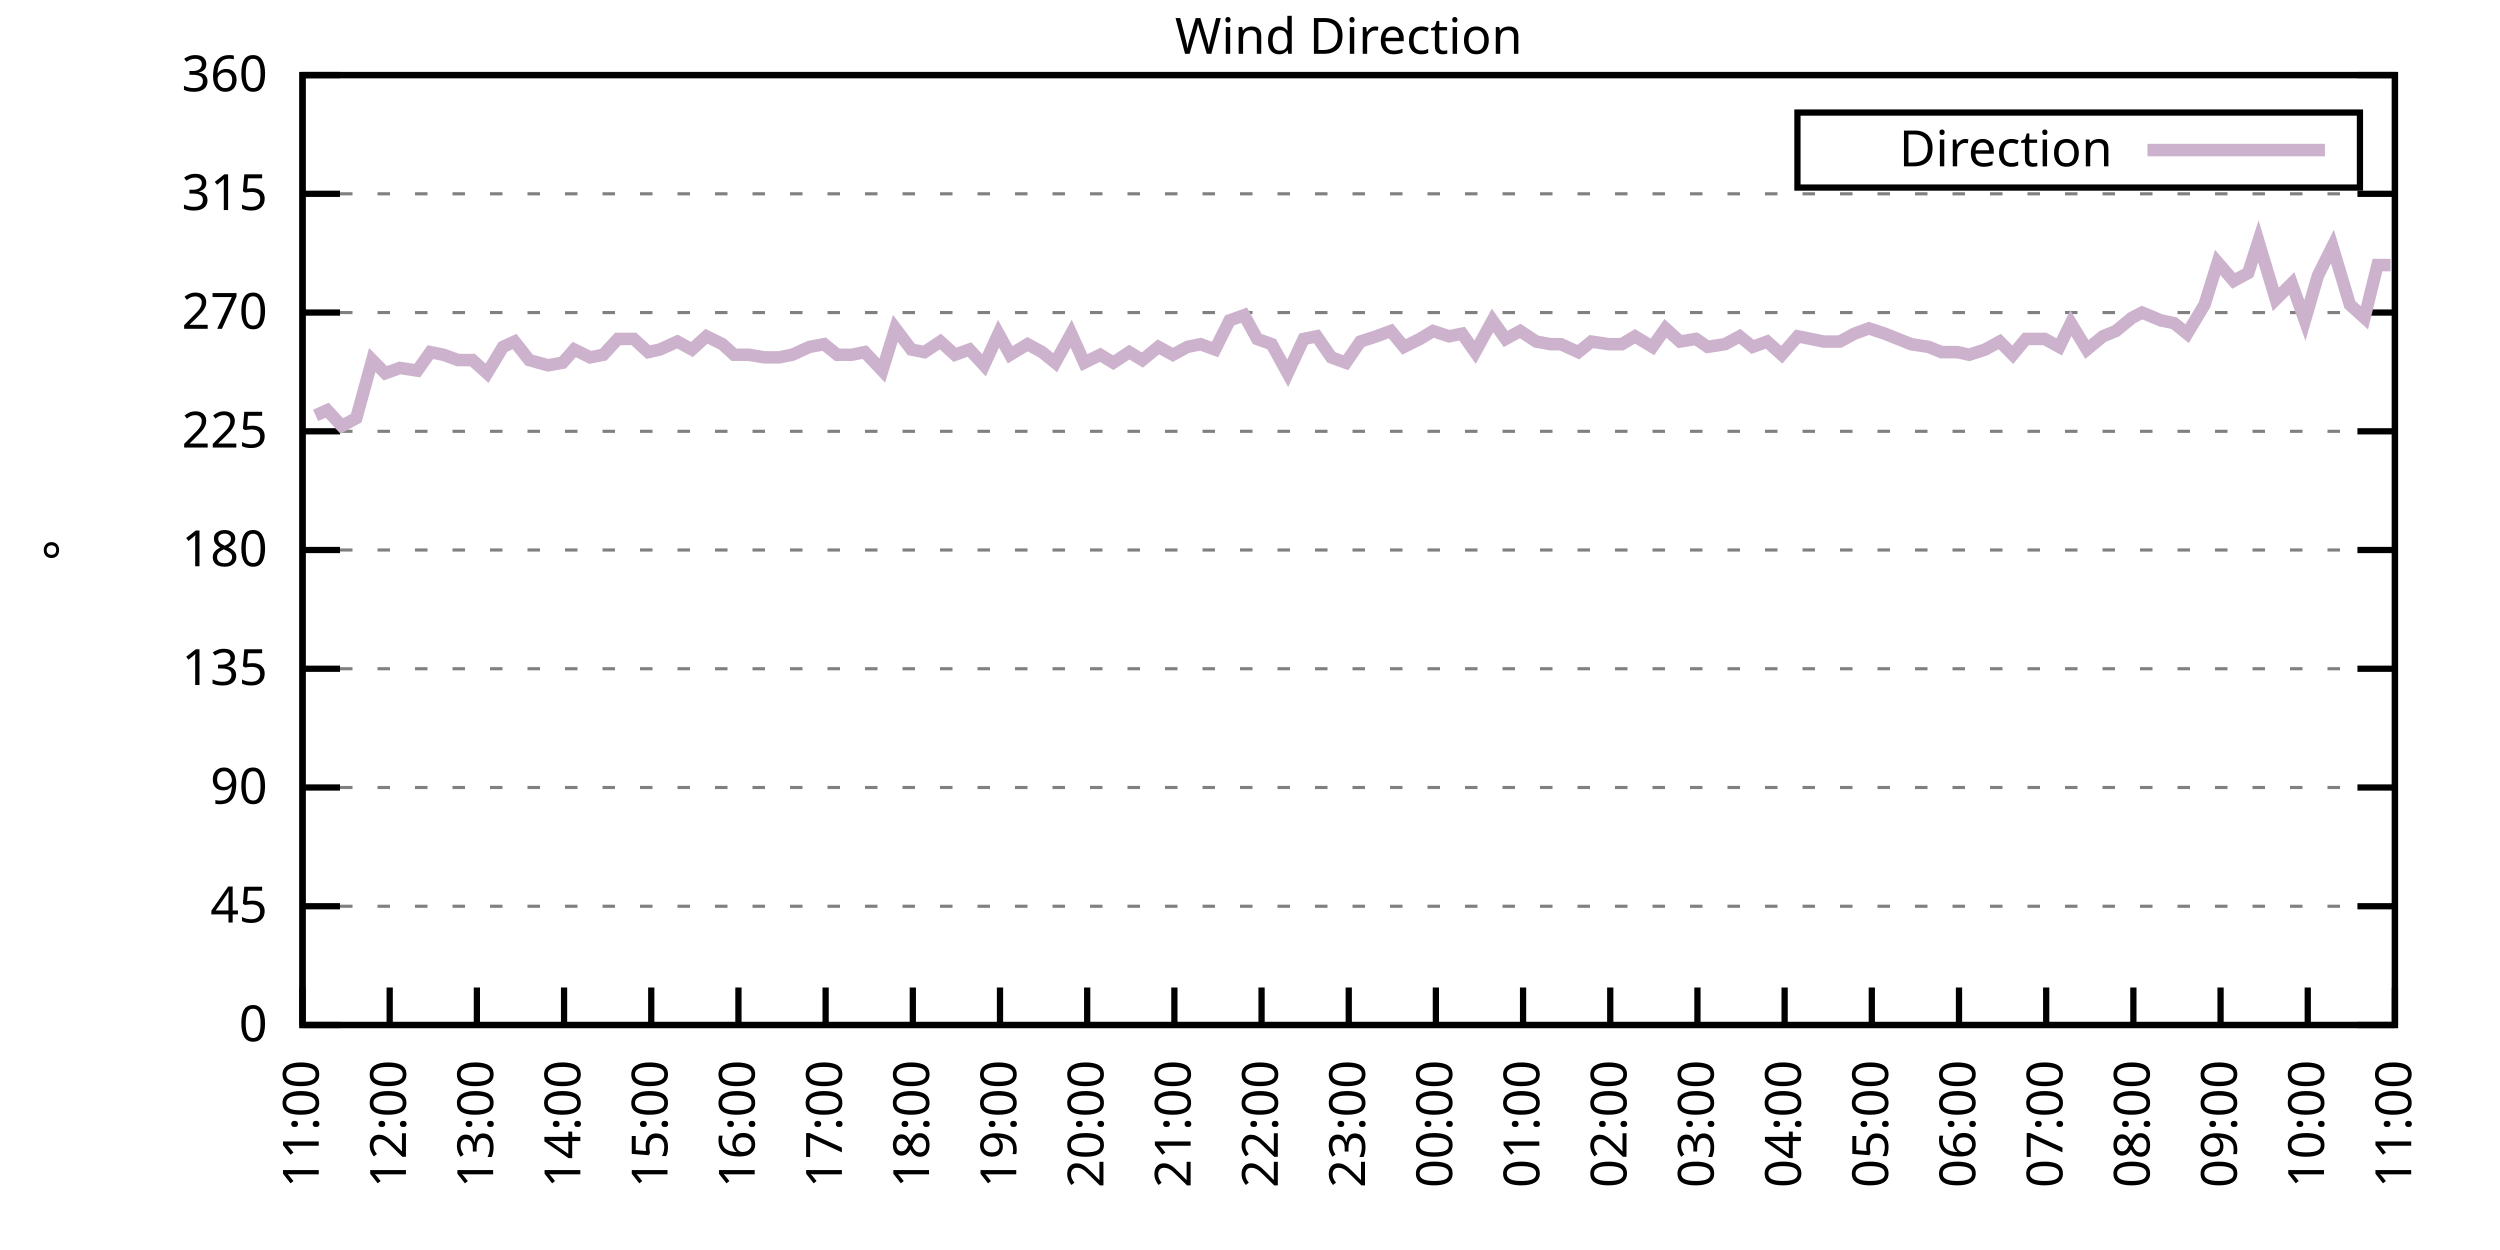
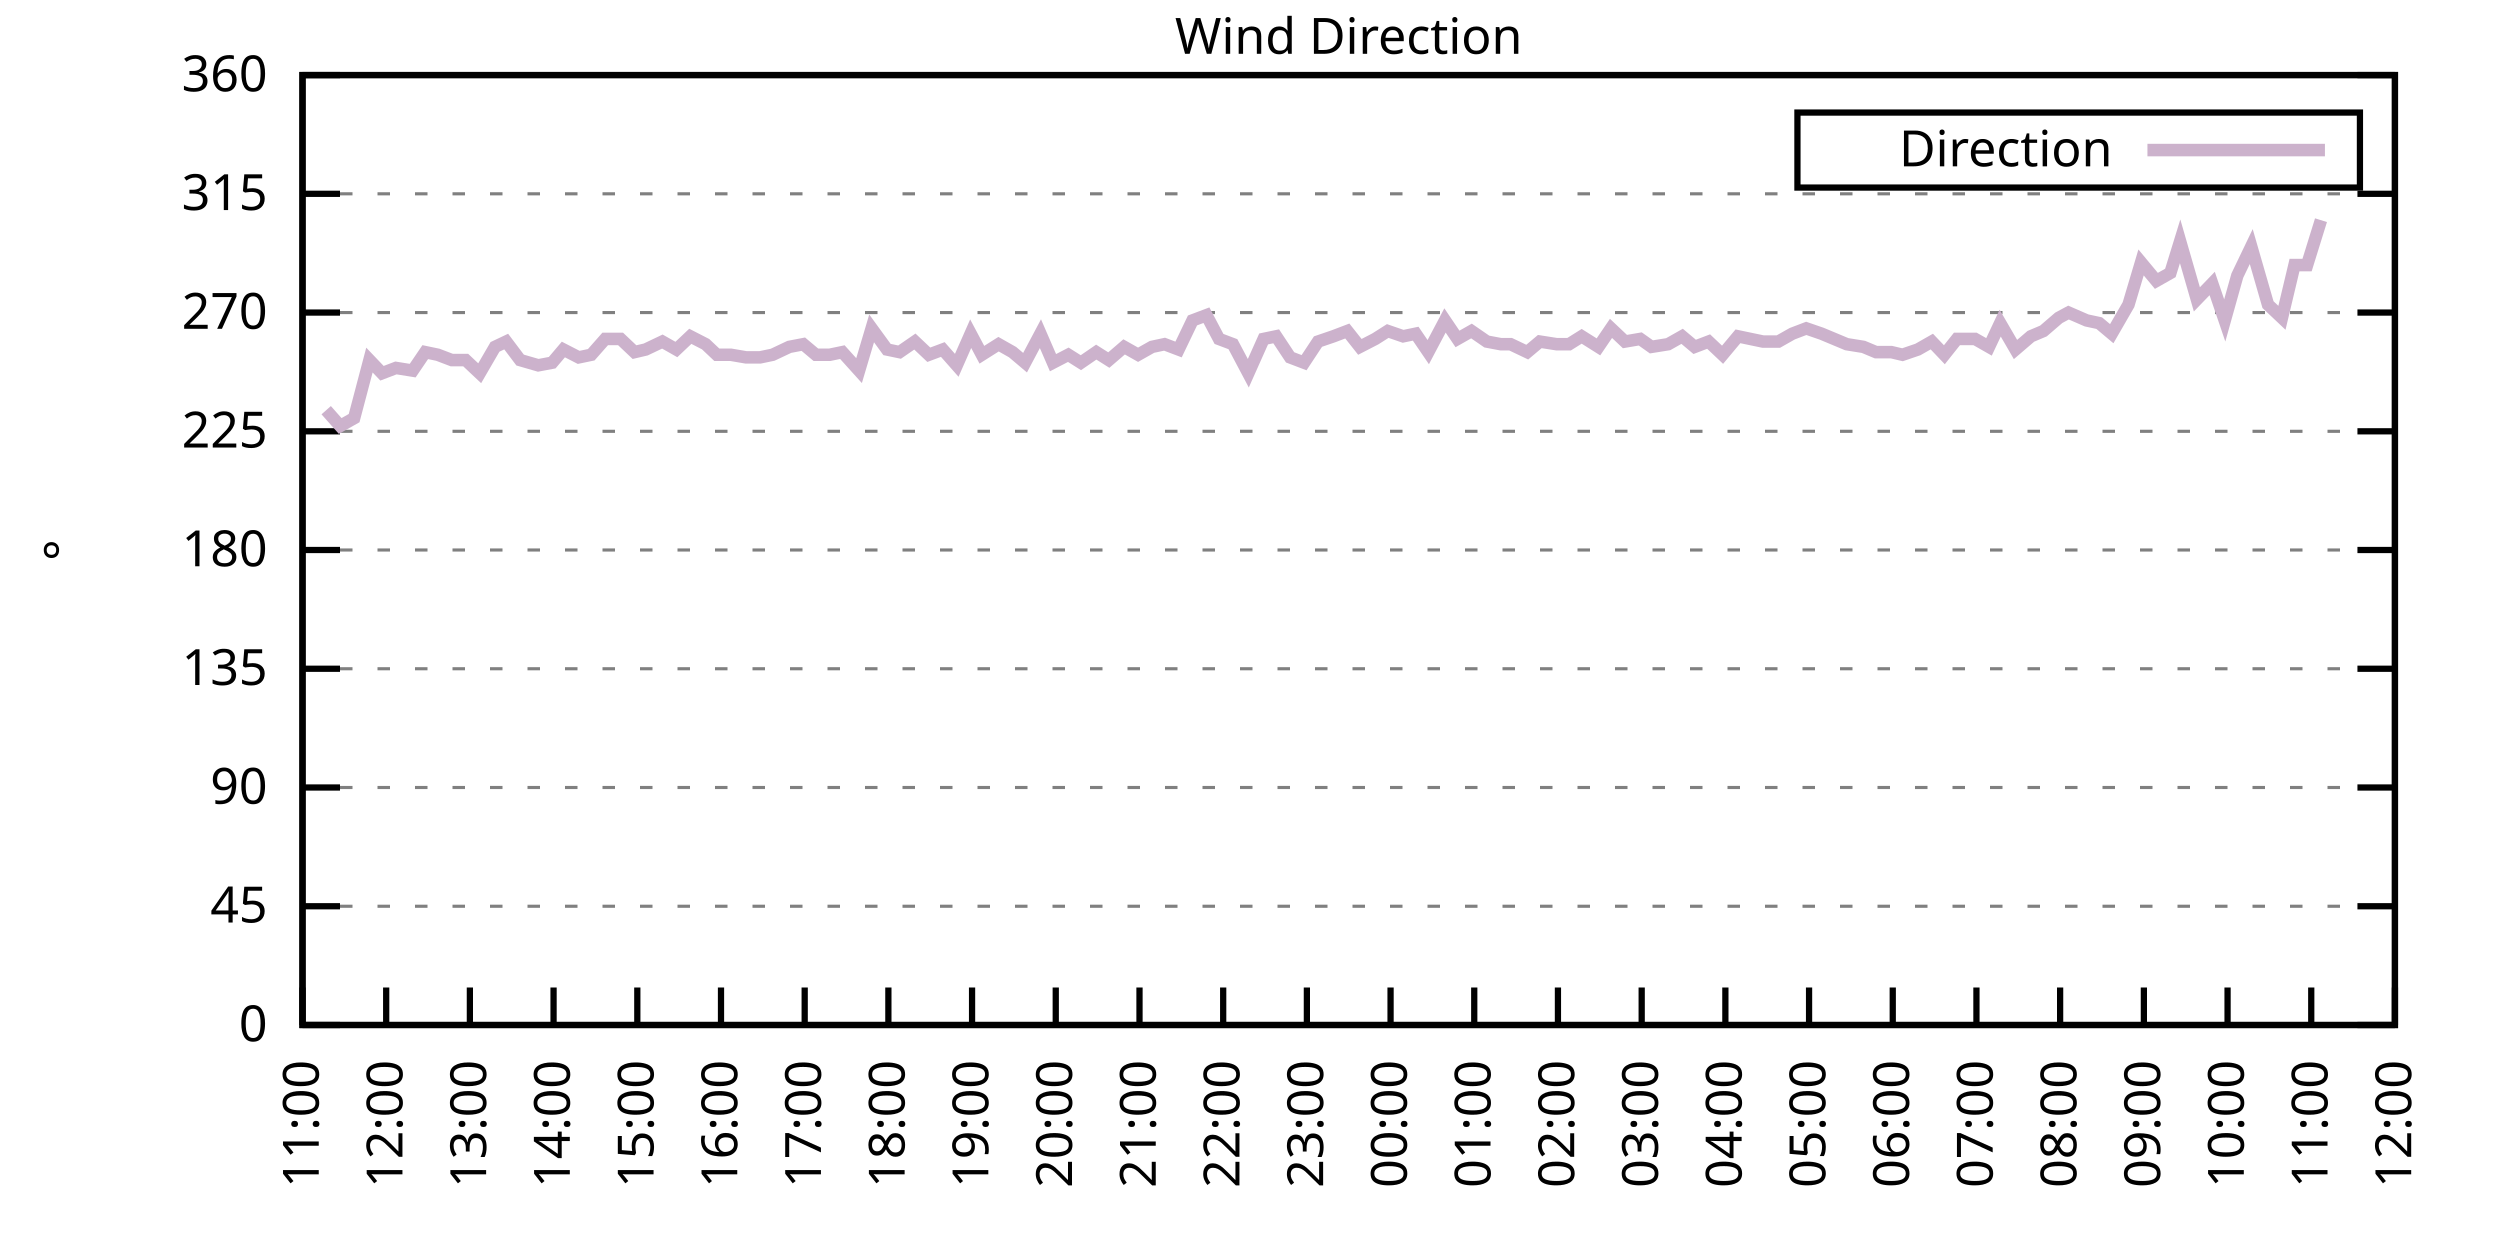
<svg xmlns="http://www.w3.org/2000/svg" xmlns:xlink="http://www.w3.org/1999/xlink" width="400" height="200" viewBox="0 0 400 200">
  <g id="gnuplot_canvas">
    <rect x="0" y="0" width="400" height="200" fill="none" />
    <defs>
      <circle id="gpDot" r="0.5" stroke-width="0.5" stroke="currentColor" />
      <path id="gpPt0" stroke-width="0.333" stroke="currentColor" d="M-1,0 h2 M0,-1 v2" />
      <path id="gpPt1" stroke-width="0.333" stroke="currentColor" d="M-1,-1 L1,1 M1,-1 L-1,1" />
      <path id="gpPt2" stroke-width="0.333" stroke="currentColor" d="M-1,0 L1,0 M0,-1 L0,1 M-1,-1 L1,1 M-1,1 L1,-1" />
      <rect id="gpPt3" stroke-width="0.333" stroke="currentColor" x="-1" y="-1" width="2" height="2" />
      <rect id="gpPt4" stroke-width="0.333" stroke="currentColor" fill="currentColor" x="-1" y="-1" width="2" height="2" />
      <circle id="gpPt5" stroke-width="0.333" stroke="currentColor" cx="0" cy="0" r="1" />
      <use xlink:href="#gpPt5" id="gpPt6" fill="currentColor" stroke="none" />
      <path id="gpPt7" stroke-width="0.333" stroke="currentColor" d="M0,-1.33 L-1.33,0.67 L1.33,0.67 z" />
      <use xlink:href="#gpPt7" id="gpPt8" fill="currentColor" stroke="none" />
      <use xlink:href="#gpPt7" id="gpPt9" stroke="currentColor" transform="rotate(180)" />
      <use xlink:href="#gpPt9" id="gpPt10" fill="currentColor" stroke="none" />
      <use xlink:href="#gpPt3" id="gpPt11" stroke="currentColor" transform="rotate(45)" />
      <use xlink:href="#gpPt11" id="gpPt12" fill="currentColor" stroke="none" />
      <path id="gpPt13" stroke-width="0.333" stroke="currentColor" d="M0,1.330 L1.265,0.411 L0.782,-1.067 L-0.782,-1.076 L-1.265,0.411 z" />
      <use xlink:href="#gpPt13" id="gpPt14" fill="currentColor" stroke="none" />
      <filter id="textbox" filterUnits="objectBoundingBox" x="0" y="0" height="1" width="1">
        <feFlood flood-color="white" flood-opacity="1" result="bgnd" />
        <feComposite in="SourceGraphic" in2="bgnd" operator="atop" />
      </filter>
      <filter id="greybox" filterUnits="objectBoundingBox" x="0" y="0" height="1" width="1">
        <feFlood flood-color="lightgrey" flood-opacity="1" result="grey" />
        <feComposite in="SourceGraphic" in2="grey" operator="atop" />
      </filter>
    </defs>
    <g fill="none" color="white" stroke="currentColor" stroke-width="1.00" stroke-linecap="butt" stroke-linejoin="miter">
</g>
    <g fill="none" color="black" stroke="currentColor" stroke-width="1.00" stroke-linecap="butt" stroke-linejoin="miter">
      <g stroke="none" shape-rendering="crispEdges">
        <polygon fill="rgb(255, 255, 255)" points="48.40,164.00 383.18,164.00 383.18,12.02 48.40,12.02 " />
      </g>
    </g>
    <g fill="none" color="black" stroke="currentColor" stroke-width="1.00" stroke-linecap="butt" stroke-linejoin="miter">
</g>
    <g fill="none" color="black" stroke="black" stroke-width="0.50" stroke-linecap="butt" stroke-linejoin="miter">
</g>
    <g fill="none" color="gray" stroke="currentColor" stroke-width="0.50" stroke-linecap="butt" stroke-linejoin="miter">
      <path stroke="gray" stroke-dasharray="2,4" class="gridline" d="M48.40,164.00 L383.19,164.00  " />
    </g>
    <g fill="none" color="gray" stroke="gray" stroke-width="1.00" stroke-linecap="butt" stroke-linejoin="miter">
</g>
    <g fill="none" color="black" stroke="currentColor" stroke-width="1.00" stroke-linecap="butt" stroke-linejoin="miter">
      <path stroke="black" d="M48.40,164.00 L54.40,164.00 M383.19,164.00 L377.19,164.00  " />
      <g transform="translate(42.80,166.60)" stroke="none" fill="black" font-family="Sans" font-size="8.00" text-anchor="end">
        <text>
          <tspan font-family="Sans"> 0</tspan>
        </text>
      </g>
    </g>
    <g fill="none" color="black" stroke="currentColor" stroke-width="1.00" stroke-linecap="butt" stroke-linejoin="miter">
</g>
    <g fill="none" color="black" stroke="black" stroke-width="0.50" stroke-linecap="butt" stroke-linejoin="miter">
</g>
    <g fill="none" color="gray" stroke="currentColor" stroke-width="0.50" stroke-linecap="butt" stroke-linejoin="miter">
      <path stroke="gray" stroke-dasharray="2,4" class="gridline" d="M48.40,145.00 L383.19,145.00  " />
    </g>
    <g fill="none" color="gray" stroke="gray" stroke-width="1.00" stroke-linecap="butt" stroke-linejoin="miter">
</g>
    <g fill="none" color="black" stroke="currentColor" stroke-width="1.00" stroke-linecap="butt" stroke-linejoin="miter">
      <path stroke="black" d="M48.40,145.00 L54.40,145.00 M383.19,145.00 L377.19,145.00  " />
      <g transform="translate(42.80,147.60)" stroke="none" fill="black" font-family="Sans" font-size="8.00" text-anchor="end">
        <text>
          <tspan font-family="Sans"> 45</tspan>
        </text>
      </g>
    </g>
    <g fill="none" color="black" stroke="currentColor" stroke-width="1.00" stroke-linecap="butt" stroke-linejoin="miter">
</g>
    <g fill="none" color="black" stroke="black" stroke-width="0.50" stroke-linecap="butt" stroke-linejoin="miter">
</g>
    <g fill="none" color="gray" stroke="currentColor" stroke-width="0.50" stroke-linecap="butt" stroke-linejoin="miter">
      <path stroke="gray" stroke-dasharray="2,4" class="gridline" d="M48.40,126.00 L383.19,126.00  " />
    </g>
    <g fill="none" color="gray" stroke="gray" stroke-width="1.00" stroke-linecap="butt" stroke-linejoin="miter">
</g>
    <g fill="none" color="black" stroke="currentColor" stroke-width="1.00" stroke-linecap="butt" stroke-linejoin="miter">
      <path stroke="black" d="M48.40,126.00 L54.40,126.00 M383.19,126.00 L377.19,126.00  " />
      <g transform="translate(42.80,128.60)" stroke="none" fill="black" font-family="Sans" font-size="8.00" text-anchor="end">
        <text>
          <tspan font-family="Sans"> 90</tspan>
        </text>
      </g>
    </g>
    <g fill="none" color="black" stroke="currentColor" stroke-width="1.00" stroke-linecap="butt" stroke-linejoin="miter">
</g>
    <g fill="none" color="black" stroke="black" stroke-width="0.50" stroke-linecap="butt" stroke-linejoin="miter">
</g>
    <g fill="none" color="gray" stroke="currentColor" stroke-width="0.50" stroke-linecap="butt" stroke-linejoin="miter">
      <path stroke="gray" stroke-dasharray="2,4" class="gridline" d="M48.40,107.00 L383.19,107.00  " />
    </g>
    <g fill="none" color="gray" stroke="gray" stroke-width="1.00" stroke-linecap="butt" stroke-linejoin="miter">
</g>
    <g fill="none" color="black" stroke="currentColor" stroke-width="1.00" stroke-linecap="butt" stroke-linejoin="miter">
      <path stroke="black" d="M48.40,107.00 L54.40,107.00 M383.19,107.00 L377.19,107.00  " />
      <g transform="translate(42.80,109.60)" stroke="none" fill="black" font-family="Sans" font-size="8.00" text-anchor="end">
        <text>
          <tspan font-family="Sans"> 135</tspan>
        </text>
      </g>
    </g>
    <g fill="none" color="black" stroke="currentColor" stroke-width="1.00" stroke-linecap="butt" stroke-linejoin="miter">
</g>
    <g fill="none" color="black" stroke="black" stroke-width="0.50" stroke-linecap="butt" stroke-linejoin="miter">
</g>
    <g fill="none" color="gray" stroke="currentColor" stroke-width="0.50" stroke-linecap="butt" stroke-linejoin="miter">
      <path stroke="gray" stroke-dasharray="2,4" class="gridline" d="M48.40,88.00 L383.19,88.00  " />
    </g>
    <g fill="none" color="gray" stroke="gray" stroke-width="1.00" stroke-linecap="butt" stroke-linejoin="miter">
</g>
    <g fill="none" color="black" stroke="currentColor" stroke-width="1.00" stroke-linecap="butt" stroke-linejoin="miter">
      <path stroke="black" d="M48.40,88.00 L54.40,88.00 M383.19,88.00 L377.19,88.00  " />
      <g transform="translate(42.80,90.60)" stroke="none" fill="black" font-family="Sans" font-size="8.00" text-anchor="end">
        <text>
          <tspan font-family="Sans"> 180</tspan>
        </text>
      </g>
    </g>
    <g fill="none" color="black" stroke="currentColor" stroke-width="1.00" stroke-linecap="butt" stroke-linejoin="miter">
</g>
    <g fill="none" color="black" stroke="black" stroke-width="0.50" stroke-linecap="butt" stroke-linejoin="miter">
</g>
    <g fill="none" color="gray" stroke="currentColor" stroke-width="0.50" stroke-linecap="butt" stroke-linejoin="miter">
      <path stroke="gray" stroke-dasharray="2,4" class="gridline" d="M48.40,69.01 L383.19,69.01  " />
    </g>
    <g fill="none" color="gray" stroke="gray" stroke-width="1.00" stroke-linecap="butt" stroke-linejoin="miter">
</g>
    <g fill="none" color="black" stroke="currentColor" stroke-width="1.00" stroke-linecap="butt" stroke-linejoin="miter">
      <path stroke="black" d="M48.40,69.01 L54.40,69.01 M383.19,69.01 L377.19,69.01  " />
      <g transform="translate(42.80,71.61)" stroke="none" fill="black" font-family="Sans" font-size="8.00" text-anchor="end">
        <text>
          <tspan font-family="Sans"> 225</tspan>
        </text>
      </g>
    </g>
    <g fill="none" color="black" stroke="currentColor" stroke-width="1.00" stroke-linecap="butt" stroke-linejoin="miter">
</g>
    <g fill="none" color="black" stroke="black" stroke-width="0.50" stroke-linecap="butt" stroke-linejoin="miter">
</g>
    <g fill="none" color="gray" stroke="currentColor" stroke-width="0.50" stroke-linecap="butt" stroke-linejoin="miter">
      <path stroke="gray" stroke-dasharray="2,4" class="gridline" d="M48.40,50.01 L383.19,50.01  " />
    </g>
    <g fill="none" color="gray" stroke="gray" stroke-width="1.00" stroke-linecap="butt" stroke-linejoin="miter">
</g>
    <g fill="none" color="black" stroke="currentColor" stroke-width="1.00" stroke-linecap="butt" stroke-linejoin="miter">
      <path stroke="black" d="M48.40,50.01 L54.40,50.01 M383.19,50.01 L377.19,50.01  " />
      <g transform="translate(42.80,52.61)" stroke="none" fill="black" font-family="Sans" font-size="8.00" text-anchor="end">
        <text>
          <tspan font-family="Sans"> 270</tspan>
        </text>
      </g>
    </g>
    <g fill="none" color="black" stroke="currentColor" stroke-width="1.00" stroke-linecap="butt" stroke-linejoin="miter">
</g>
    <g fill="none" color="black" stroke="black" stroke-width="0.50" stroke-linecap="butt" stroke-linejoin="miter">
</g>
    <g fill="none" color="gray" stroke="currentColor" stroke-width="0.50" stroke-linecap="butt" stroke-linejoin="miter">
      <path stroke="gray" stroke-dasharray="2,4" class="gridline" d="M48.40,31.01 L383.19,31.01  " />
    </g>
    <g fill="none" color="gray" stroke="gray" stroke-width="1.00" stroke-linecap="butt" stroke-linejoin="miter">
</g>
    <g fill="none" color="black" stroke="currentColor" stroke-width="1.00" stroke-linecap="butt" stroke-linejoin="miter">
      <path stroke="black" d="M48.40,31.01 L54.40,31.01 M383.19,31.01 L377.19,31.01  " />
      <g transform="translate(42.80,33.61)" stroke="none" fill="black" font-family="Sans" font-size="8.00" text-anchor="end">
        <text>
          <tspan font-family="Sans"> 315</tspan>
        </text>
      </g>
    </g>
    <g fill="none" color="black" stroke="currentColor" stroke-width="1.00" stroke-linecap="butt" stroke-linejoin="miter">
</g>
    <g fill="none" color="black" stroke="black" stroke-width="0.50" stroke-linecap="butt" stroke-linejoin="miter">
</g>
    <g fill="none" color="gray" stroke="currentColor" stroke-width="0.50" stroke-linecap="butt" stroke-linejoin="miter">
      <path stroke="gray" stroke-dasharray="2,4" class="gridline" d="M48.40,12.01 L383.19,12.01  " />
    </g>
    <g fill="none" color="gray" stroke="gray" stroke-width="1.00" stroke-linecap="butt" stroke-linejoin="miter">
</g>
    <g fill="none" color="black" stroke="currentColor" stroke-width="1.00" stroke-linecap="butt" stroke-linejoin="miter">
      <path stroke="black" d="M48.40,12.01 L54.40,12.01 M383.19,12.01 L377.19,12.01  " />
      <g transform="translate(42.80,14.61)" stroke="none" fill="black" font-family="Sans" font-size="8.00" text-anchor="end">
        <text>
          <tspan font-family="Sans"> 360</tspan>
        </text>
      </g>
    </g>
    <g fill="none" color="black" stroke="currentColor" stroke-width="1.00" stroke-linecap="butt" stroke-linejoin="miter">
      <path stroke="black" d="M48.40,164.00 L48.40,158.00  " />
      <g transform="translate(51.00,169.60) rotate(270.00)" stroke="none" fill="black" font-family="Sans" font-size="8.00" text-anchor="end">
        <text>
          <tspan font-family="Sans">11:00</tspan>
        </text>
      </g>
    </g>
    <g fill="none" color="black" stroke="currentColor" stroke-width="1.00" stroke-linecap="butt" stroke-linejoin="miter">
-       <path stroke="black" d="M62.35,164.00 L62.35,158.00  " />
-       <g transform="translate(64.95,169.60) rotate(270.00)" stroke="none" fill="black" font-family="Sans" font-size="8.00" text-anchor="end">
+       <path stroke="black" d="M61.79,164.00 L61.79,158.00  " />
+       <g transform="translate(64.39,169.60) rotate(270.00)" stroke="none" fill="black" font-family="Sans" font-size="8.00" text-anchor="end">
        <text>
          <tspan font-family="Sans">12:00</tspan>
        </text>
      </g>
    </g>
    <g fill="none" color="black" stroke="currentColor" stroke-width="1.00" stroke-linecap="butt" stroke-linejoin="miter">
-       <path stroke="black" d="M76.30,164.00 L76.30,158.00  " />
-       <g transform="translate(78.90,169.60) rotate(270.00)" stroke="none" fill="black" font-family="Sans" font-size="8.00" text-anchor="end">
+       <path stroke="black" d="M75.18,164.00 L75.18,158.00  " />
+       <g transform="translate(77.78,169.60) rotate(270.00)" stroke="none" fill="black" font-family="Sans" font-size="8.00" text-anchor="end">
        <text>
          <tspan font-family="Sans">13:00</tspan>
        </text>
      </g>
    </g>
    <g fill="none" color="black" stroke="currentColor" stroke-width="1.00" stroke-linecap="butt" stroke-linejoin="miter">
-       <path stroke="black" d="M90.25,164.00 L90.25,158.00  " />
-       <g transform="translate(92.85,169.60) rotate(270.00)" stroke="none" fill="black" font-family="Sans" font-size="8.00" text-anchor="end">
+       <path stroke="black" d="M88.57,164.00 L88.57,158.00  " />
+       <g transform="translate(91.17,169.60) rotate(270.00)" stroke="none" fill="black" font-family="Sans" font-size="8.00" text-anchor="end">
        <text>
          <tspan font-family="Sans">14:00</tspan>
        </text>
      </g>
    </g>
    <g fill="none" color="black" stroke="currentColor" stroke-width="1.00" stroke-linecap="butt" stroke-linejoin="miter">
-       <path stroke="black" d="M104.20,164.00 L104.20,158.00  " />
-       <g transform="translate(106.80,169.60) rotate(270.00)" stroke="none" fill="black" font-family="Sans" font-size="8.00" text-anchor="end">
+       <path stroke="black" d="M101.97,164.00 L101.97,158.00  " />
+       <g transform="translate(104.57,169.60) rotate(270.00)" stroke="none" fill="black" font-family="Sans" font-size="8.00" text-anchor="end">
        <text>
          <tspan font-family="Sans">15:00</tspan>
        </text>
      </g>
    </g>
    <g fill="none" color="black" stroke="currentColor" stroke-width="1.00" stroke-linecap="butt" stroke-linejoin="miter">
-       <path stroke="black" d="M118.15,164.00 L118.15,158.00  " />
-       <g transform="translate(120.75,169.60) rotate(270.00)" stroke="none" fill="black" font-family="Sans" font-size="8.00" text-anchor="end">
+       <path stroke="black" d="M115.36,164.00 L115.36,158.00  " />
+       <g transform="translate(117.96,169.60) rotate(270.00)" stroke="none" fill="black" font-family="Sans" font-size="8.00" text-anchor="end">
        <text>
          <tspan font-family="Sans">16:00</tspan>
        </text>
      </g>
    </g>
    <g fill="none" color="black" stroke="currentColor" stroke-width="1.00" stroke-linecap="butt" stroke-linejoin="miter">
-       <path stroke="black" d="M132.10,164.00 L132.10,158.00  " />
-       <g transform="translate(134.70,169.60) rotate(270.00)" stroke="none" fill="black" font-family="Sans" font-size="8.00" text-anchor="end">
+       <path stroke="black" d="M128.75,164.00 L128.75,158.00  " />
+       <g transform="translate(131.35,169.60) rotate(270.00)" stroke="none" fill="black" font-family="Sans" font-size="8.00" text-anchor="end">
        <text>
          <tspan font-family="Sans">17:00</tspan>
        </text>
      </g>
    </g>
    <g fill="none" color="black" stroke="currentColor" stroke-width="1.00" stroke-linecap="butt" stroke-linejoin="miter">
-       <path stroke="black" d="M146.05,164.00 L146.05,158.00  " />
-       <g transform="translate(148.65,169.60) rotate(270.00)" stroke="none" fill="black" font-family="Sans" font-size="8.00" text-anchor="end">
+       <path stroke="black" d="M142.14,164.00 L142.14,158.00  " />
+       <g transform="translate(144.74,169.60) rotate(270.00)" stroke="none" fill="black" font-family="Sans" font-size="8.00" text-anchor="end">
        <text>
          <tspan font-family="Sans">18:00</tspan>
        </text>
      </g>
    </g>
    <g fill="none" color="black" stroke="currentColor" stroke-width="1.00" stroke-linecap="butt" stroke-linejoin="miter">
-       <path stroke="black" d="M160.00,164.00 L160.00,158.00  " />
-       <g transform="translate(162.60,169.60) rotate(270.00)" stroke="none" fill="black" font-family="Sans" font-size="8.00" text-anchor="end">
+       <path stroke="black" d="M155.53,164.00 L155.53,158.00  " />
+       <g transform="translate(158.13,169.60) rotate(270.00)" stroke="none" fill="black" font-family="Sans" font-size="8.00" text-anchor="end">
        <text>
          <tspan font-family="Sans">19:00</tspan>
        </text>
      </g>
    </g>
    <g fill="none" color="black" stroke="currentColor" stroke-width="1.00" stroke-linecap="butt" stroke-linejoin="miter">
-       <path stroke="black" d="M173.95,164.00 L173.95,158.00  " />
-       <g transform="translate(176.55,169.60) rotate(270.00)" stroke="none" fill="black" font-family="Sans" font-size="8.00" text-anchor="end">
+       <path stroke="black" d="M168.92,164.00 L168.92,158.00  " />
+       <g transform="translate(171.52,169.60) rotate(270.00)" stroke="none" fill="black" font-family="Sans" font-size="8.00" text-anchor="end">
        <text>
          <tspan font-family="Sans">20:00</tspan>
        </text>
      </g>
    </g>
    <g fill="none" color="black" stroke="currentColor" stroke-width="1.00" stroke-linecap="butt" stroke-linejoin="miter">
-       <path stroke="black" d="M187.90,164.00 L187.90,158.00  " />
-       <g transform="translate(190.50,169.60) rotate(270.00)" stroke="none" fill="black" font-family="Sans" font-size="8.00" text-anchor="end">
+       <path stroke="black" d="M182.32,164.00 L182.32,158.00  " />
+       <g transform="translate(184.92,169.60) rotate(270.00)" stroke="none" fill="black" font-family="Sans" font-size="8.00" text-anchor="end">
        <text>
          <tspan font-family="Sans">21:00</tspan>
        </text>
      </g>
    </g>
    <g fill="none" color="black" stroke="currentColor" stroke-width="1.00" stroke-linecap="butt" stroke-linejoin="miter">
-       <path stroke="black" d="M201.85,164.00 L201.85,158.00  " />
-       <g transform="translate(204.45,169.60) rotate(270.00)" stroke="none" fill="black" font-family="Sans" font-size="8.00" text-anchor="end">
+       <path stroke="black" d="M195.71,164.00 L195.71,158.00  " />
+       <g transform="translate(198.31,169.60) rotate(270.00)" stroke="none" fill="black" font-family="Sans" font-size="8.00" text-anchor="end">
        <text>
          <tspan font-family="Sans">22:00</tspan>
        </text>
      </g>
    </g>
    <g fill="none" color="black" stroke="currentColor" stroke-width="1.00" stroke-linecap="butt" stroke-linejoin="miter">
-       <path stroke="black" d="M215.80,164.00 L215.80,158.00  " />
-       <g transform="translate(218.40,169.60) rotate(270.00)" stroke="none" fill="black" font-family="Sans" font-size="8.00" text-anchor="end">
+       <path stroke="black" d="M209.10,164.00 L209.10,158.00  " />
+       <g transform="translate(211.70,169.60) rotate(270.00)" stroke="none" fill="black" font-family="Sans" font-size="8.00" text-anchor="end">
        <text>
          <tspan font-family="Sans">23:00</tspan>
        </text>
      </g>
    </g>
    <g fill="none" color="black" stroke="currentColor" stroke-width="1.00" stroke-linecap="butt" stroke-linejoin="miter">
-       <path stroke="black" d="M229.74,164.00 L229.74,158.00  " />
-       <g transform="translate(232.34,169.60) rotate(270.00)" stroke="none" fill="black" font-family="Sans" font-size="8.00" text-anchor="end">
+       <path stroke="black" d="M222.49,164.00 L222.49,158.00  " />
+       <g transform="translate(225.09,169.60) rotate(270.00)" stroke="none" fill="black" font-family="Sans" font-size="8.00" text-anchor="end">
        <text>
          <tspan font-family="Sans">00:00</tspan>
        </text>
      </g>
    </g>
    <g fill="none" color="black" stroke="currentColor" stroke-width="1.00" stroke-linecap="butt" stroke-linejoin="miter">
-       <path stroke="black" d="M243.69,164.00 L243.69,158.00  " />
-       <g transform="translate(246.29,169.60) rotate(270.00)" stroke="none" fill="black" font-family="Sans" font-size="8.00" text-anchor="end">
+       <path stroke="black" d="M235.88,164.00 L235.88,158.00  " />
+       <g transform="translate(238.48,169.60) rotate(270.00)" stroke="none" fill="black" font-family="Sans" font-size="8.00" text-anchor="end">
        <text>
          <tspan font-family="Sans">01:00</tspan>
        </text>
      </g>
    </g>
    <g fill="none" color="black" stroke="currentColor" stroke-width="1.00" stroke-linecap="butt" stroke-linejoin="miter">
-       <path stroke="black" d="M257.64,164.00 L257.64,158.00  " />
-       <g transform="translate(260.24,169.60) rotate(270.00)" stroke="none" fill="black" font-family="Sans" font-size="8.00" text-anchor="end">
+       <path stroke="black" d="M249.27,164.00 L249.27,158.00  " />
+       <g transform="translate(251.87,169.60) rotate(270.00)" stroke="none" fill="black" font-family="Sans" font-size="8.00" text-anchor="end">
        <text>
          <tspan font-family="Sans">02:00</tspan>
        </text>
      </g>
    </g>
    <g fill="none" color="black" stroke="currentColor" stroke-width="1.00" stroke-linecap="butt" stroke-linejoin="miter">
-       <path stroke="black" d="M271.59,164.00 L271.59,158.00  " />
-       <g transform="translate(274.19,169.60) rotate(270.00)" stroke="none" fill="black" font-family="Sans" font-size="8.00" text-anchor="end">
+       <path stroke="black" d="M262.67,164.00 L262.67,158.00  " />
+       <g transform="translate(265.27,169.60) rotate(270.00)" stroke="none" fill="black" font-family="Sans" font-size="8.00" text-anchor="end">
        <text>
          <tspan font-family="Sans">03:00</tspan>
        </text>
      </g>
    </g>
    <g fill="none" color="black" stroke="currentColor" stroke-width="1.00" stroke-linecap="butt" stroke-linejoin="miter">
-       <path stroke="black" d="M285.54,164.00 L285.54,158.00  " />
-       <g transform="translate(288.14,169.60) rotate(270.00)" stroke="none" fill="black" font-family="Sans" font-size="8.00" text-anchor="end">
+       <path stroke="black" d="M276.06,164.00 L276.06,158.00  " />
+       <g transform="translate(278.66,169.60) rotate(270.00)" stroke="none" fill="black" font-family="Sans" font-size="8.00" text-anchor="end">
        <text>
          <tspan font-family="Sans">04:00</tspan>
        </text>
      </g>
    </g>
    <g fill="none" color="black" stroke="currentColor" stroke-width="1.00" stroke-linecap="butt" stroke-linejoin="miter">
-       <path stroke="black" d="M299.49,164.00 L299.49,158.00  " />
-       <g transform="translate(302.09,169.60) rotate(270.00)" stroke="none" fill="black" font-family="Sans" font-size="8.00" text-anchor="end">
+       <path stroke="black" d="M289.45,164.00 L289.45,158.00  " />
+       <g transform="translate(292.05,169.60) rotate(270.00)" stroke="none" fill="black" font-family="Sans" font-size="8.00" text-anchor="end">
        <text>
          <tspan font-family="Sans">05:00</tspan>
        </text>
      </g>
    </g>
    <g fill="none" color="black" stroke="currentColor" stroke-width="1.00" stroke-linecap="butt" stroke-linejoin="miter">
-       <path stroke="black" d="M313.44,164.00 L313.44,158.00  " />
-       <g transform="translate(316.04,169.60) rotate(270.00)" stroke="none" fill="black" font-family="Sans" font-size="8.00" text-anchor="end">
+       <path stroke="black" d="M302.84,164.00 L302.84,158.00  " />
+       <g transform="translate(305.44,169.60) rotate(270.00)" stroke="none" fill="black" font-family="Sans" font-size="8.00" text-anchor="end">
        <text>
          <tspan font-family="Sans">06:00</tspan>
        </text>
      </g>
    </g>
    <g fill="none" color="black" stroke="currentColor" stroke-width="1.00" stroke-linecap="butt" stroke-linejoin="miter">
-       <path stroke="black" d="M327.39,164.00 L327.39,158.00  " />
-       <g transform="translate(329.99,169.60) rotate(270.00)" stroke="none" fill="black" font-family="Sans" font-size="8.00" text-anchor="end">
+       <path stroke="black" d="M316.23,164.00 L316.23,158.00  " />
+       <g transform="translate(318.83,169.60) rotate(270.00)" stroke="none" fill="black" font-family="Sans" font-size="8.00" text-anchor="end">
        <text>
          <tspan font-family="Sans">07:00</tspan>
        </text>
      </g>
    </g>
    <g fill="none" color="black" stroke="currentColor" stroke-width="1.00" stroke-linecap="butt" stroke-linejoin="miter">
-       <path stroke="black" d="M341.34,164.00 L341.34,158.00  " />
-       <g transform="translate(343.94,169.60) rotate(270.00)" stroke="none" fill="black" font-family="Sans" font-size="8.00" text-anchor="end">
+       <path stroke="black" d="M329.62,164.00 L329.62,158.00  " />
+       <g transform="translate(332.22,169.60) rotate(270.00)" stroke="none" fill="black" font-family="Sans" font-size="8.00" text-anchor="end">
        <text>
          <tspan font-family="Sans">08:00</tspan>
        </text>
      </g>
    </g>
    <g fill="none" color="black" stroke="currentColor" stroke-width="1.00" stroke-linecap="butt" stroke-linejoin="miter">
-       <path stroke="black" d="M355.29,164.00 L355.29,158.00  " />
-       <g transform="translate(357.89,169.60) rotate(270.00)" stroke="none" fill="black" font-family="Sans" font-size="8.00" text-anchor="end">
+       <path stroke="black" d="M343.02,164.00 L343.02,158.00  " />
+       <g transform="translate(345.62,169.60) rotate(270.00)" stroke="none" fill="black" font-family="Sans" font-size="8.00" text-anchor="end">
        <text>
          <tspan font-family="Sans">09:00</tspan>
        </text>
      </g>
    </g>
    <g fill="none" color="black" stroke="currentColor" stroke-width="1.00" stroke-linecap="butt" stroke-linejoin="miter">
-       <path stroke="black" d="M369.24,164.00 L369.24,158.00  " />
-       <g transform="translate(371.84,169.60) rotate(270.00)" stroke="none" fill="black" font-family="Sans" font-size="8.00" text-anchor="end">
+       <path stroke="black" d="M356.41,164.00 L356.41,158.00  " />
+       <g transform="translate(359.01,169.60) rotate(270.00)" stroke="none" fill="black" font-family="Sans" font-size="8.00" text-anchor="end">
        <text>
          <tspan font-family="Sans">10:00</tspan>
+         </text>
+       </g>
+     </g>
+     <g fill="none" color="black" stroke="currentColor" stroke-width="1.00" stroke-linecap="butt" stroke-linejoin="miter">
+       <path stroke="black" d="M369.80,164.00 L369.80,158.00  " />
+       <g transform="translate(372.40,169.60) rotate(270.00)" stroke="none" fill="black" font-family="Sans" font-size="8.00" text-anchor="end">
+         <text>
+           <tspan font-family="Sans">11:00</tspan>
        </text>
      </g>
    </g>
    <g fill="none" color="black" stroke="currentColor" stroke-width="1.00" stroke-linecap="butt" stroke-linejoin="miter">
      <path stroke="black" d="M383.19,164.00 L383.19,158.00  " />
      <g transform="translate(385.79,169.60) rotate(270.00)" stroke="none" fill="black" font-family="Sans" font-size="8.00" text-anchor="end">
        <text>
-           <tspan font-family="Sans">11:00</tspan>
+           <tspan font-family="Sans">12:00</tspan>
        </text>
      </g>
    </g>
    <g fill="none" color="black" stroke="currentColor" stroke-width="1.00" stroke-linecap="butt" stroke-linejoin="miter">
</g>
    <g fill="none" color="black" stroke="currentColor" stroke-width="1.00" stroke-linecap="butt" stroke-linejoin="miter">
      <path stroke="black" d="M48.40,12.01 L48.40,164.00 L383.19,164.00 L383.19,12.01 L48.40,12.01 Z  " />
    </g>
    <g fill="none" color="black" stroke="currentColor" stroke-width="1.00" stroke-linecap="butt" stroke-linejoin="miter">
</g>
    <g fill="none" color="black" stroke="currentColor" stroke-width="1.00" stroke-linecap="butt" stroke-linejoin="miter">
      <path stroke="black" d="M287.59,30.01 L287.59,18.01 L377.59,18.01 L377.59,30.01 L287.59,30.01 Z  " />
    </g>
    <g id="Wind_direction_plot_1">
      <g fill="none" color="white" stroke="black" stroke-width="2.00" stroke-linecap="butt" stroke-linejoin="miter">
</g>
      <g fill="none" color="black" stroke="currentColor" stroke-width="2.00" stroke-linecap="butt" stroke-linejoin="miter">
        <g transform="translate(337.99,26.61)" stroke="none" fill="black" font-family="Sans" font-size="8.00" text-anchor="end">
          <text>
            <tspan font-family="Sans">Direction</tspan>
          </text>
        </g>
      </g>
      <g fill="none" color="black" stroke="currentColor" stroke-width="2.00" stroke-linecap="butt" stroke-linejoin="miter">
-         <path stroke="rgb(204, 178, 204)" d="M343.59,24.01 L371.99,24.01 M50.49,66.47 L52.35,65.63 L54.68,68.16 L57.00,66.90 L59.56,57.61 L61.65,59.72   L63.98,58.87 L66.77,59.30 L68.86,56.34 L70.95,56.76 L73.28,57.61 L75.60,57.61 L77.93,59.72 L80.48,55.50   L82.34,54.65 L84.67,57.61 L87.69,58.45 L90.02,58.03 L91.88,55.92 L94.43,57.18 L96.53,56.76 L98.85,54.23   L101.41,54.23 L103.73,56.34 L105.59,55.92 L108.38,54.65 L110.71,55.92 L113.03,53.81 L115.59,55.07 L117.45,56.76   L119.78,56.76 L122.33,57.18 L124.66,57.18 L126.75,56.76 L129.54,55.50 L131.87,55.07 L133.96,56.76 L136.28,56.76   L138.37,56.34 L141.16,59.30 L143.26,52.54 L145.81,55.92 L147.91,56.34 L150.46,54.65 L152.79,56.76 L155.11,55.92   L157.44,58.45 L159.76,53.39 L161.62,56.76 L164.41,55.07 L166.74,56.34 L168.83,58.03 L171.39,53.39 L173.48,58.03   L176.04,56.76 L178.13,58.03 L180.69,56.34 L182.78,57.61 L185.34,55.50 L187.66,56.76 L189.99,55.50 L192.08,55.07   L194.41,55.92 L196.73,51.27 L199.06,50.43 L201.15,54.23 L203.47,55.07 L206.03,59.72 L208.59,54.23 L210.68,53.81   L213.01,57.18 L215.33,58.03 L217.65,54.65 L220.21,53.81 L222.54,52.96 L224.63,55.50 L227.19,54.23 L229.28,52.96   L231.84,53.81 L233.93,53.39 L236.02,56.34 L238.81,51.27 L240.90,54.23 L243.23,52.96 L245.79,54.65 L248.11,55.07   L249.74,55.07 L252.53,56.34 L254.62,54.65 L257.41,55.07 L259.50,55.07 L261.60,53.81 L264.39,55.50 L266.48,52.54   L268.80,54.65 L271.36,54.23 L273.22,55.50 L276.01,55.07 L278.34,53.81 L280.43,55.50 L282.75,54.65 L285.08,56.76   L287.64,53.81 L289.73,54.23 L291.82,54.65 L294.38,54.65 L296.70,53.39 L299.03,52.54 L301.58,53.39 L303.68,54.23   L305.77,55.07 L308.56,55.50 L310.65,56.34 L313.21,56.34 L315.07,56.76 L317.63,55.92 L319.95,54.65 L322.04,56.76   L324.14,54.23 L327.16,54.23 L329.48,55.50 L331.34,51.70 L333.90,55.92 L336.46,53.81 L338.55,52.96 L341.11,50.85   L342.74,50.01 L345.76,51.27 L347.85,51.70 L349.94,53.39 L352.73,48.74 L354.83,41.99 L357.38,44.94 L359.71,43.67   L361.34,38.61 L364.13,47.90 L366.68,45.36 L368.78,51.27 L370.87,44.10 L373.19,39.45 L375.98,48.74 L378.31,50.85   L380.40,42.41 L382.49,42.41  " />
+         <path stroke="rgb(204, 178, 204)" d="M343.59,24.01 L371.99,24.01 M52.19,65.63 L54.43,68.16 L56.66,66.90 L59.11,57.61 L61.12,59.72 L63.35,58.87   L66.03,59.30 L68.04,56.34 L70.05,56.76 L72.28,57.61 L74.51,57.61 L76.75,59.72 L79.20,55.50 L80.99,54.65   L83.22,57.61 L86.12,58.45 L88.35,58.03 L90.14,55.92 L92.59,57.18 L94.60,56.76 L96.83,54.23 L99.29,54.23   L101.52,56.34 L103.31,55.92 L105.98,54.65 L108.22,55.92 L110.45,53.81 L112.90,55.07 L114.69,56.76 L116.92,56.76   L119.38,57.18 L121.61,57.18 L123.62,56.76 L126.29,55.50 L128.53,55.07 L130.54,56.76 L132.77,56.76 L134.78,56.34   L137.45,59.30 L139.46,52.54 L141.92,55.92 L143.93,56.34 L146.38,54.65 L148.61,56.76 L150.85,55.92 L153.08,58.45   L155.31,53.39 L157.10,56.76 L159.77,55.07 L162.01,56.34 L164.01,58.03 L166.47,53.39 L168.48,58.03 L170.93,56.76   L172.94,58.03 L175.40,56.34 L177.41,57.61 L179.86,55.50 L182.09,56.76 L184.32,55.50 L186.33,55.07 L188.57,55.92   L190.80,51.27 L193.03,50.43 L195.04,54.23 L197.27,55.07 L199.73,59.72 L202.18,54.23 L204.19,53.81 L206.42,57.18   L208.65,58.03 L210.88,54.65 L213.34,53.81 L215.57,52.96 L217.58,55.50 L220.04,54.23 L222.04,52.96 L224.50,53.81   L226.51,53.39 L228.52,56.34 L231.20,51.27 L233.20,54.23 L235.44,52.96 L237.89,54.65 L240.12,55.07 L241.69,55.07   L244.36,56.34 L246.37,54.65 L249.05,55.07 L251.06,55.07 L253.07,53.81 L255.75,55.50 L257.76,52.54 L259.99,54.65   L262.44,54.23 L264.23,55.50 L266.91,55.07 L269.14,53.81 L271.15,55.50 L273.38,54.65 L275.61,56.76 L278.07,53.81   L280.07,54.23 L282.08,54.65 L284.54,54.65 L286.77,53.39 L289.00,52.54 L291.46,53.39 L293.47,54.23 L295.48,55.07   L298.15,55.50 L300.16,56.34 L302.62,56.34 L304.40,56.76 L306.86,55.92 L309.09,54.65 L311.10,56.76 L313.11,54.23   L316.01,54.23 L318.24,55.50 L320.03,51.70 L322.48,55.92 L324.94,53.81 L326.95,52.96 L329.40,50.85 L330.96,50.01   L333.86,51.27 L335.87,51.70 L337.88,53.39 L340.56,48.74 L342.57,41.99 L345.02,44.94 L347.26,43.67 L348.82,38.61   L351.50,47.90 L353.95,45.36 L355.96,51.27 L357.97,44.10 L360.20,39.45 L362.88,48.74 L365.11,50.85 L367.12,42.41   L369.13,42.41 L371.36,35.23  " />
      </g>
    </g>
    <g fill="none" color="black" stroke="currentColor" stroke-width="2.00" stroke-linecap="butt" stroke-linejoin="miter">
</g>
    <g fill="none" color="black" stroke="black" stroke-width="1.00" stroke-linecap="butt" stroke-linejoin="miter">
</g>
    <g fill="none" color="black" stroke="currentColor" stroke-width="1.00" stroke-linecap="butt" stroke-linejoin="miter">
      <path stroke="black" d="M48.40,12.01 L48.40,164.00 L383.19,164.00 L383.19,12.01 L48.40,12.01 Z  " />
      <g transform="translate(12.80,88.01) rotate(270.00)" stroke="none" fill="black" font-family="Sans" font-size="8.00" text-anchor="middle">
        <text>
          <tspan font-family="Sans">°</tspan>
        </text>
      </g>
    </g>
    <g fill="none" color="black" stroke="currentColor" stroke-width="1.00" stroke-linecap="butt" stroke-linejoin="miter">
</g>
    <g fill="none" color="black" stroke="currentColor" stroke-width="1.00" stroke-linecap="butt" stroke-linejoin="miter">
      <g transform="translate(215.79,8.61)" stroke="none" fill="black" font-family="Sans" font-size="8.00" text-anchor="middle">
        <text>
          <tspan font-family="Sans">Wind Direction</tspan>
        </text>
      </g>
    </g>
    <g fill="none" color="black" stroke="currentColor" stroke-width="1.00" stroke-linecap="butt" stroke-linejoin="miter">
</g>
  </g>
</svg>
